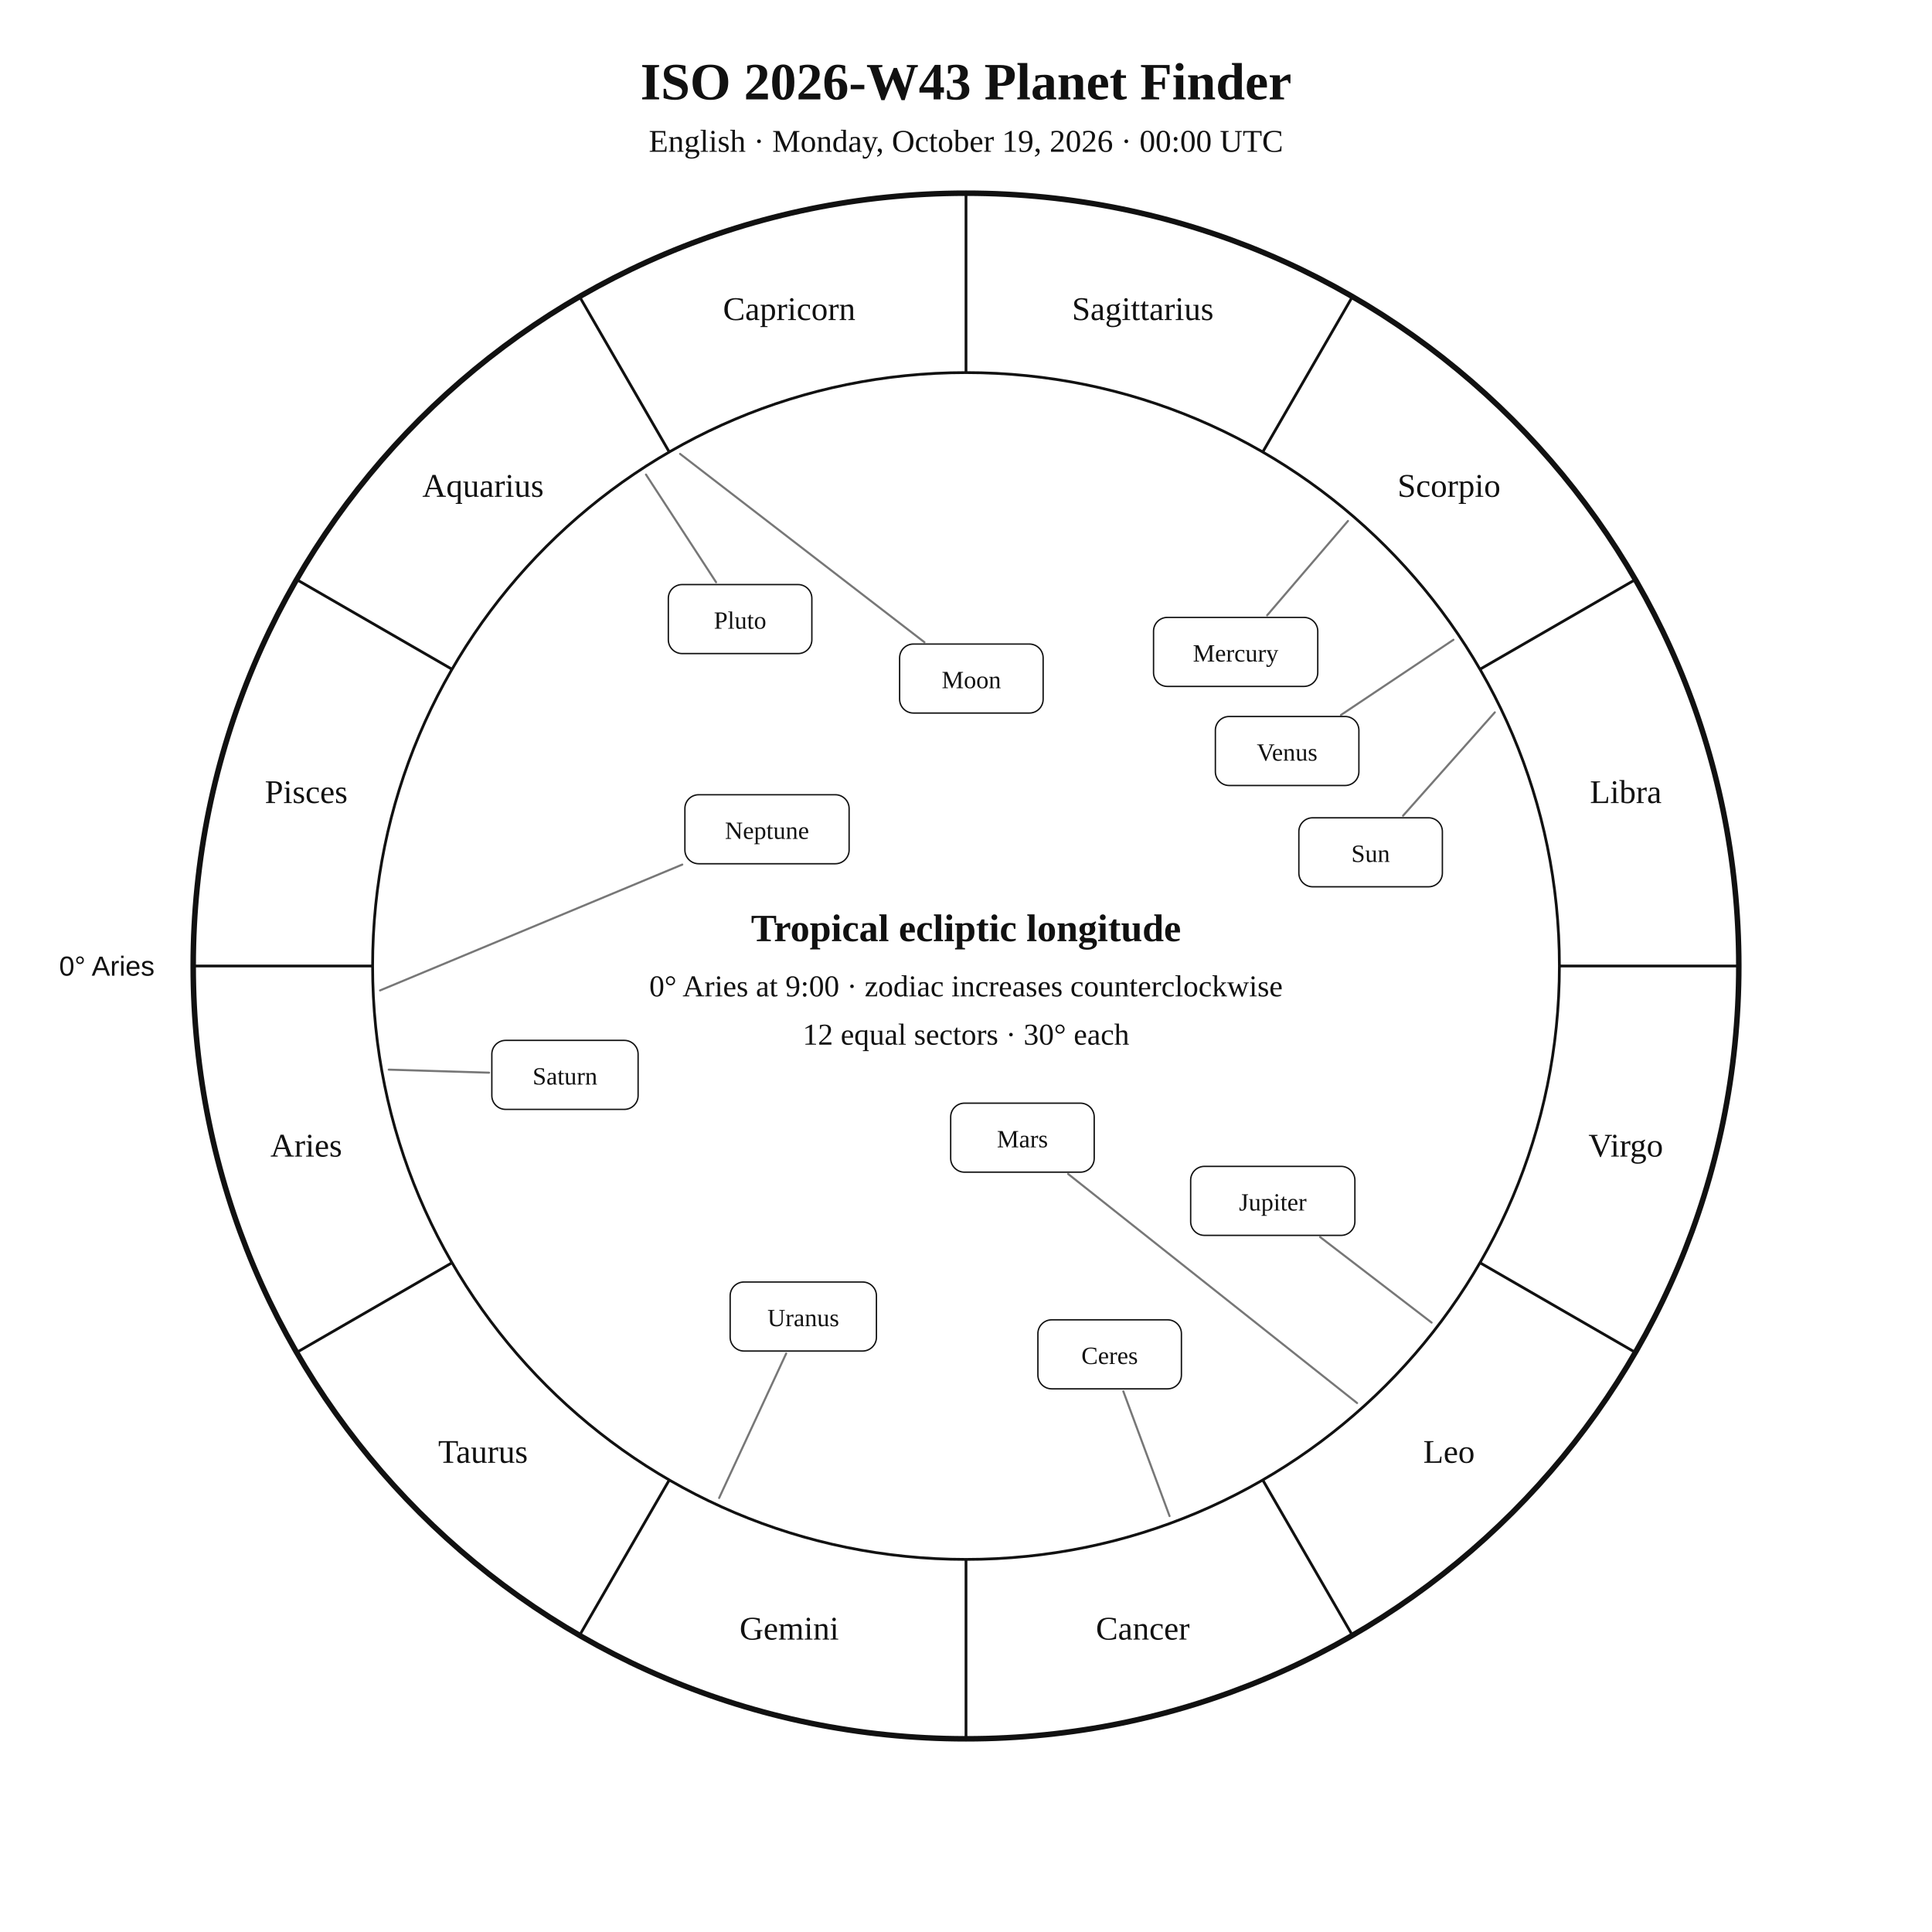
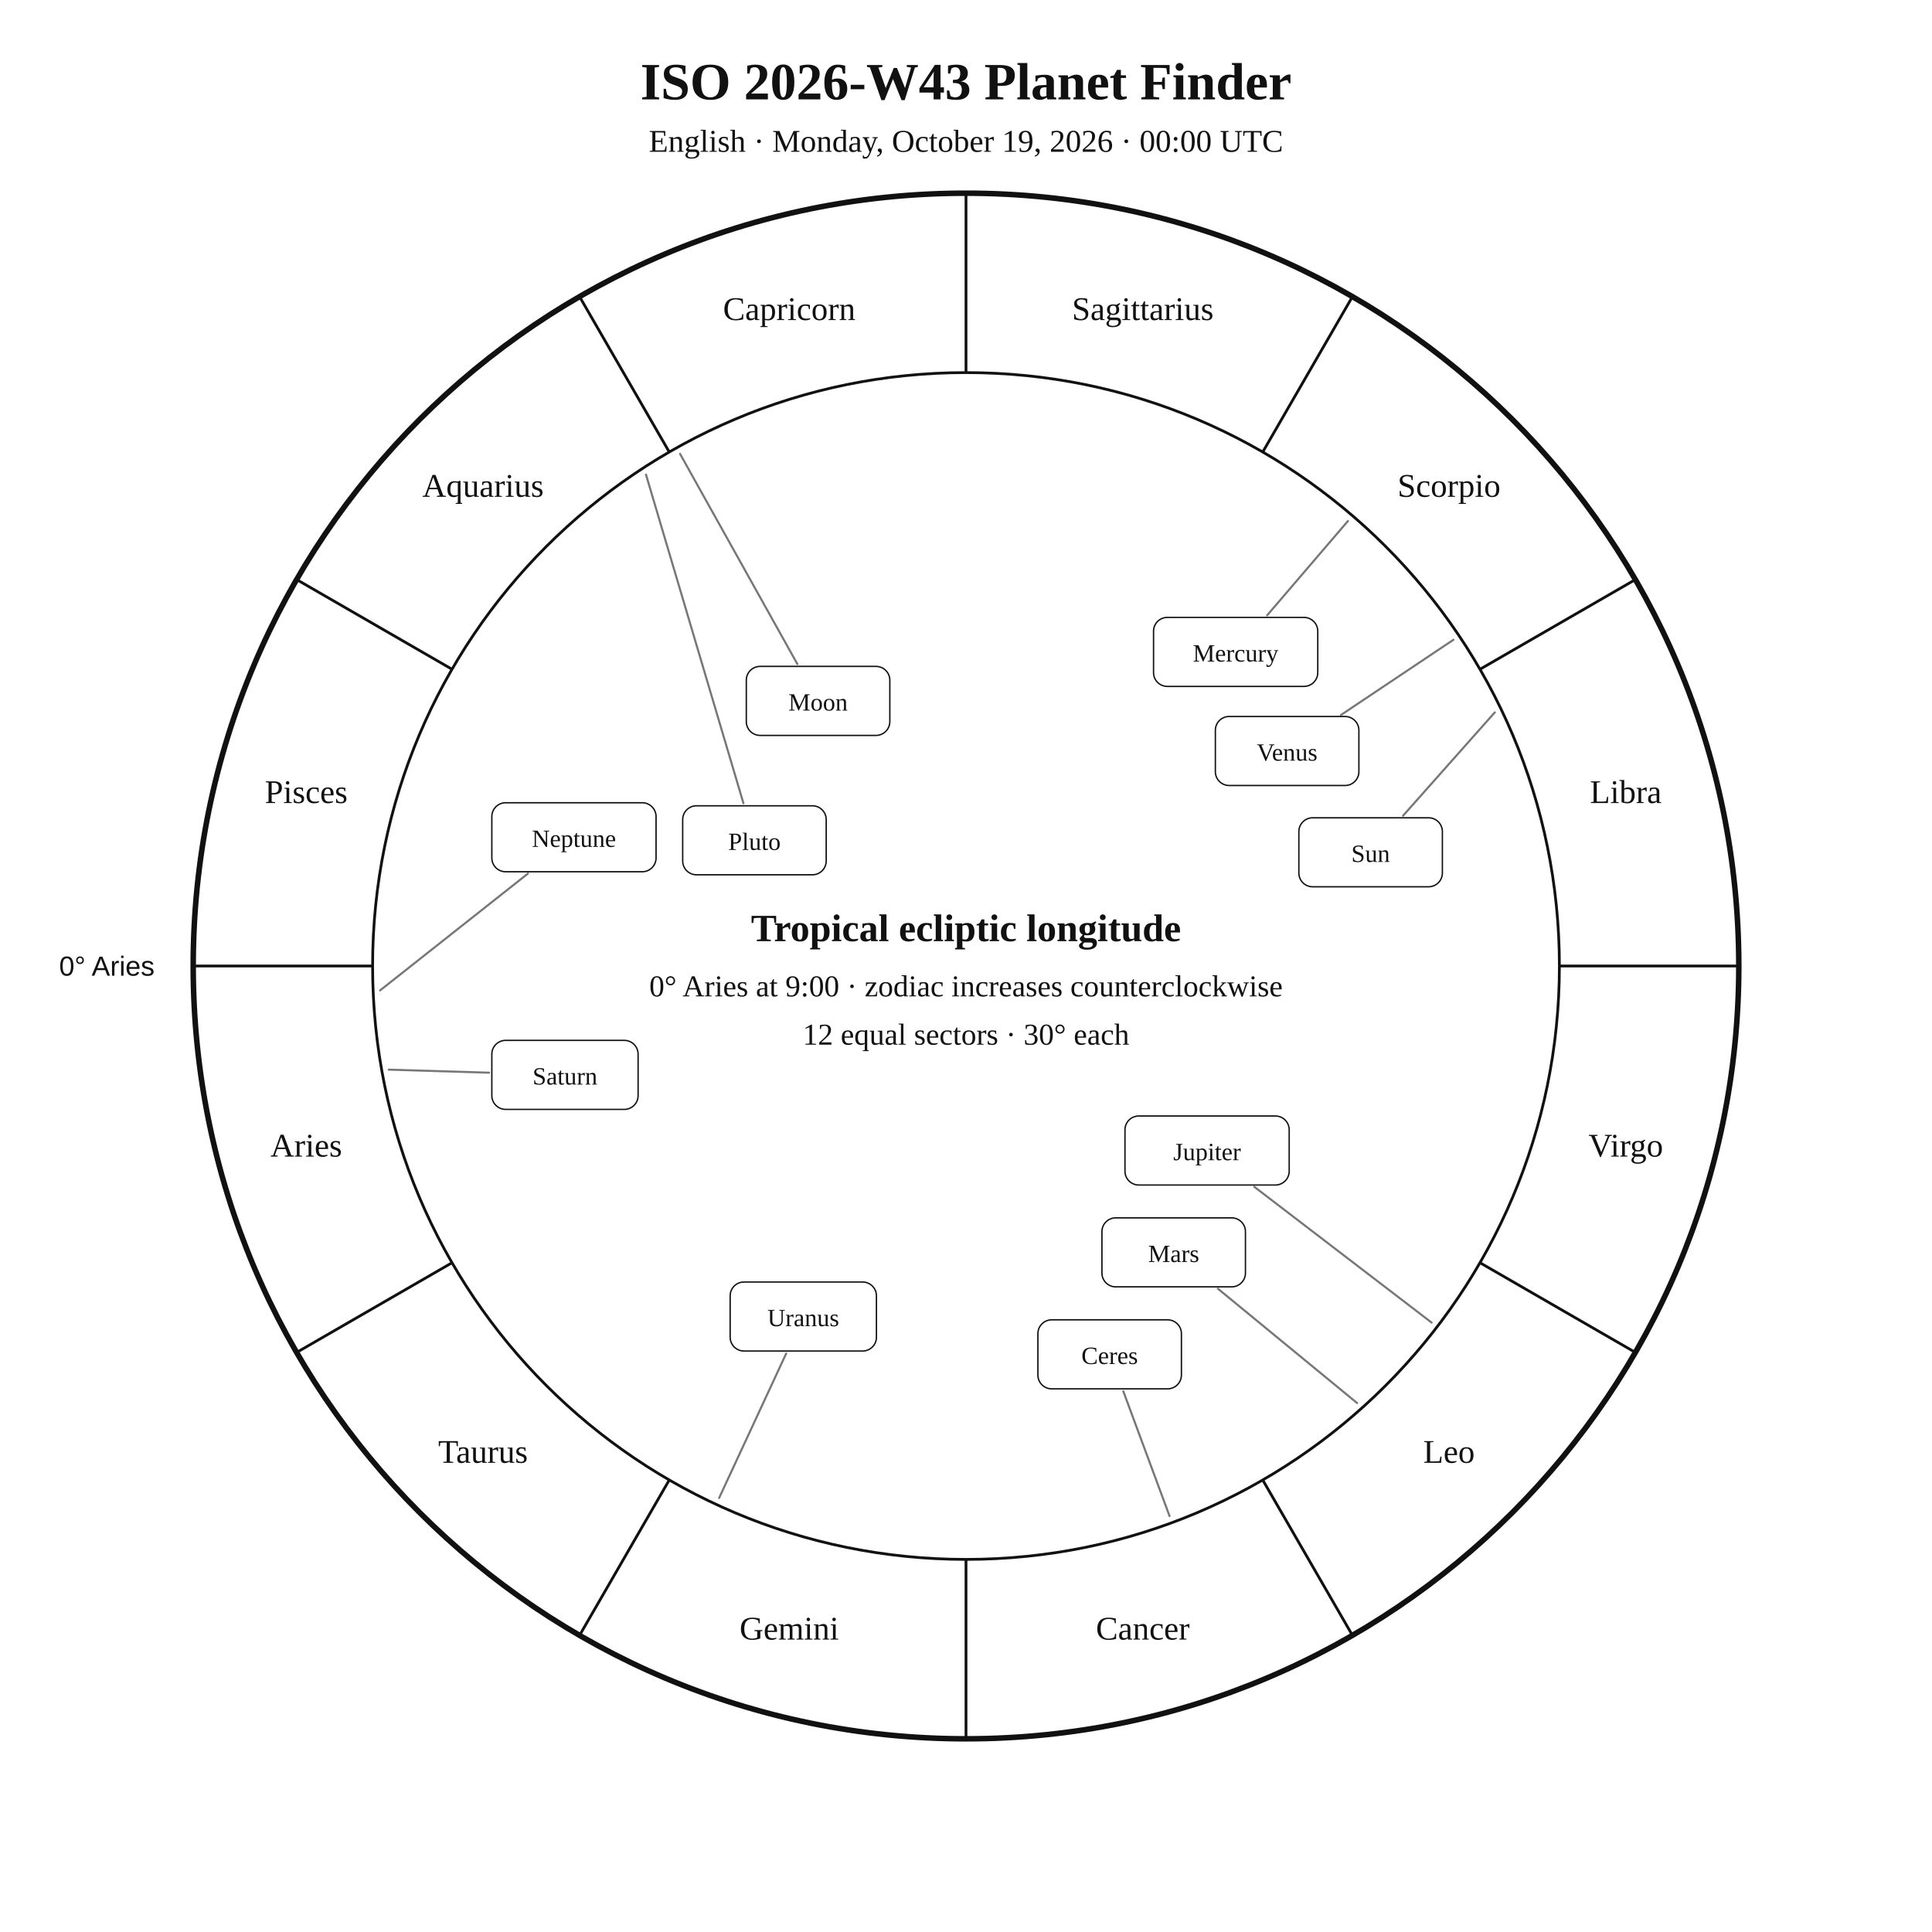
<svg xmlns="http://www.w3.org/2000/svg" width="1400" height="1400" viewBox="0 0 1400 1400">
  <rect width="100%" height="100%" fill="white" />
  <style>text{font-family:Georgia,"Times New Roman",serif;fill:#111!important;color:#111!important;-webkit-text-fill-color:#111!important}.sans{font-family:Arial,Helvetica,sans-serif}</style>
  <text x="700" y="72" text-anchor="middle" font-size="38" font-weight="700">ISO 2026-W43 Planet Finder</text>
  <text x="700" y="110" text-anchor="middle" font-size="23">English · Monday, October 19, 2026 · 00:00 UTC</text>
  <circle cx="700" cy="700" r="560" fill="none" stroke="#111" stroke-width="4" />
  <circle cx="700" cy="700" r="430" fill="none" stroke="#111" stroke-width="2" />
  <line x1="270.0" y1="700.0" x2="140.0" y2="700.0" stroke="#111" stroke-width="2" />
  <line x1="327.6" y1="915.0" x2="215.0" y2="980.0" stroke="#111" stroke-width="2" />
  <line x1="485.0" y1="1072.4" x2="420.0" y2="1185.0" stroke="#111" stroke-width="2" />
  <line x1="700.0" y1="1130.0" x2="700.0" y2="1260.0" stroke="#111" stroke-width="2" />
  <line x1="915.0" y1="1072.4" x2="980.0" y2="1185.0" stroke="#111" stroke-width="2" />
  <line x1="1072.4" y1="915.0" x2="1185.0" y2="980.0" stroke="#111" stroke-width="2" />
  <line x1="1130.0" y1="700.0" x2="1260.0" y2="700.0" stroke="#111" stroke-width="2" />
  <line x1="1072.4" y1="485.0" x2="1185.0" y2="420.0" stroke="#111" stroke-width="2" />
  <line x1="915.0" y1="327.6" x2="980.0" y2="215.0" stroke="#111" stroke-width="2" />
  <line x1="700.0" y1="270.0" x2="700.0" y2="140.0" stroke="#111" stroke-width="2" />
  <line x1="485.0" y1="327.6" x2="420.0" y2="215.0" stroke="#111" stroke-width="2" />
  <line x1="327.6" y1="485.0" x2="215.0" y2="420.0" stroke="#111" stroke-width="2" />
  <text x="221.9" y="838.1" text-anchor="middle" font-size="24">Aries</text>
  <text x="350.0" y="1060.0" text-anchor="middle" font-size="24">Taurus</text>
  <text x="571.9" y="1188.1" text-anchor="middle" font-size="24">Gemini</text>
  <text x="828.1" y="1188.1" text-anchor="middle" font-size="24">Cancer</text>
  <text x="1050.0" y="1060.0" text-anchor="middle" font-size="24">Leo</text>
  <text x="1178.1" y="838.1" text-anchor="middle" font-size="24">Virgo</text>
  <text x="1178.1" y="581.9" text-anchor="middle" font-size="24">Libra</text>
  <text x="1050.0" y="360.0" text-anchor="middle" font-size="24">Scorpio</text>
  <text x="828.1" y="231.9" text-anchor="middle" font-size="24">Sagittarius</text>
  <text x="571.9" y="231.9" text-anchor="middle" font-size="24">Capricorn</text>
  <text x="350.0" y="360.0" text-anchor="middle" font-size="24">Aquarius</text>
  <text x="221.9" y="581.9" text-anchor="middle" font-size="24">Pisces</text>
  <text x="112.0" y="707.0" text-anchor="end" font-size="20" class="sans">0° Aries</text>
  <polyline points="1083.2,516.2 1016.7,591.1" fill="none" stroke="#777" stroke-width="1.5" stroke-linejoin="round" stroke-linecap="round" />
  <rect x="941.2" y="592.6" width="104.0" height="50.0" rx="10" fill="white" stroke="#111" />
  <text x="993.2" y="624.6" text-anchor="middle" font-size="18">Sun</text>
-   <polyline points="492.8,328.9 669.9,465.4" fill="none" stroke="#777" stroke-width="1.5" stroke-linejoin="round" stroke-linecap="round" />
-   <rect x="651.9" y="466.7" width="104.0" height="50.0" rx="10" fill="white" stroke="#111" />
-   <text x="703.9" y="498.7" text-anchor="middle" font-size="18">Moon</text>
+   <polyline points="492.8,328.9 577.8,481.2" fill="none" stroke="#777" stroke-width="1.5" stroke-linejoin="round" stroke-linecap="round" />
+   <rect x="540.8" y="482.9" width="104.0" height="50.0" rx="10" fill="white" stroke="#111" />
+   <text x="592.8" y="514.9" text-anchor="middle" font-size="18">Moon</text>
  <polyline points="976.8,377.5 918.2,445.9" fill="none" stroke="#777" stroke-width="1.5" stroke-linejoin="round" stroke-linecap="round" />
  <rect x="835.9" y="447.4" width="119.0" height="50.0" rx="10" fill="white" stroke="#111" />
  <text x="895.4" y="479.4" text-anchor="middle" font-size="18">Mercury</text>
  <polyline points="1053.2,463.6 971.7,518.1" fill="none" stroke="#777" stroke-width="1.5" stroke-linejoin="round" stroke-linecap="round" />
  <rect x="880.7" y="519.2" width="104.0" height="50.0" rx="10" fill="white" stroke="#111" />
  <text x="932.7" y="551.2" text-anchor="middle" font-size="18">Venus</text>
-   <polyline points="983.4,1016.7 774.0,850.7" fill="none" stroke="#777" stroke-width="1.5" stroke-linejoin="round" stroke-linecap="round" />
-   <rect x="688.9" y="799.4" width="104.0" height="50.0" rx="10" fill="white" stroke="#111" />
-   <text x="740.9" y="831.4" text-anchor="middle" font-size="18">Mars</text>
-   <polyline points="1037.4,958.4 956.6,896.4" fill="none" stroke="#777" stroke-width="1.5" stroke-linejoin="round" stroke-linecap="round" />
-   <rect x="862.8" y="845.2" width="119.0" height="50.0" rx="10" fill="white" stroke="#111" />
-   <text x="922.3" y="877.2" text-anchor="middle" font-size="18">Jupiter</text>
+   <polyline points="983.4,1016.7 882.5,933.8" fill="none" stroke="#777" stroke-width="1.5" stroke-linejoin="round" stroke-linecap="round" />
+   <rect x="798.5" y="882.5" width="104.0" height="50.0" rx="10" fill="white" stroke="#111" />
+   <text x="850.5" y="914.5" text-anchor="middle" font-size="18">Mars</text>
+   <polyline points="1037.4,958.4 908.9,860.0" fill="none" stroke="#777" stroke-width="1.5" stroke-linejoin="round" stroke-linecap="round" />
+   <rect x="815.2" y="808.7" width="119.0" height="50.0" rx="10" fill="white" stroke="#111" />
+   <text x="874.7" y="840.7" text-anchor="middle" font-size="18">Jupiter</text>
  <polyline points="281.7,775.1 354.4,777.3" fill="none" stroke="#777" stroke-width="1.5" stroke-linejoin="round" stroke-linecap="round" />
  <rect x="356.4" y="753.9" width="106.0" height="50.0" rx="10" fill="white" stroke="#111" />
  <text x="409.4" y="785.9" text-anchor="middle" font-size="18">Saturn</text>
  <polyline points="847.5,1098.6 814.0,1008.2" fill="none" stroke="#777" stroke-width="1.5" stroke-linejoin="round" stroke-linecap="round" />
  <rect x="752.1" y="956.4" width="104.0" height="50.0" rx="10" fill="white" stroke="#111" />
  <text x="804.1" y="988.4" text-anchor="middle" font-size="18">Ceres</text>
  <polyline points="521.1,1085.5 569.7,980.8" fill="none" stroke="#777" stroke-width="1.5" stroke-linejoin="round" stroke-linecap="round" />
  <rect x="529.1" y="929.0" width="106.0" height="50.0" rx="10" fill="white" stroke="#111" />
  <text x="582.1" y="961.0" text-anchor="middle" font-size="18">Uranus</text>
-   <polyline points="275.4,717.7 494.4,626.5" fill="none" stroke="#777" stroke-width="1.5" stroke-linejoin="round" stroke-linecap="round" />
-   <rect x="496.3" y="575.9" width="119.0" height="50.0" rx="10" fill="white" stroke="#111" />
-   <text x="555.8" y="607.9" text-anchor="middle" font-size="18">Neptune</text>
-   <polyline points="468.1,343.9 518.9,421.9" fill="none" stroke="#777" stroke-width="1.5" stroke-linejoin="round" stroke-linecap="round" />
-   <rect x="484.3" y="423.6" width="104.0" height="50.0" rx="10" fill="white" stroke="#111" />
-   <text x="536.3" y="455.6" text-anchor="middle" font-size="18">Pluto</text>
+   <polyline points="275.4,717.7 382.6,633.0" fill="none" stroke="#777" stroke-width="1.5" stroke-linejoin="round" stroke-linecap="round" />
+   <rect x="356.4" y="581.7" width="119.0" height="50.0" rx="10" fill="white" stroke="#111" />
+   <text x="415.9" y="613.7" text-anchor="middle" font-size="18">Neptune</text>
+   <polyline points="468.1,343.9 538.7,582.0" fill="none" stroke="#777" stroke-width="1.5" stroke-linejoin="round" stroke-linecap="round" />
+   <rect x="494.7" y="583.9" width="104.0" height="50.0" rx="10" fill="white" stroke="#111" />
+   <text x="546.7" y="615.9" text-anchor="middle" font-size="18">Pluto</text>
  <text x="700" y="682" text-anchor="middle" font-size="28" font-weight="700">Tropical ecliptic longitude</text>
  <text x="700" y="722" text-anchor="middle" font-size="22">0° Aries at 9:00 · zodiac increases counterclockwise</text>
  <text x="700" y="757" text-anchor="middle" font-size="22">12 equal sectors · 30° each</text>
</svg>
